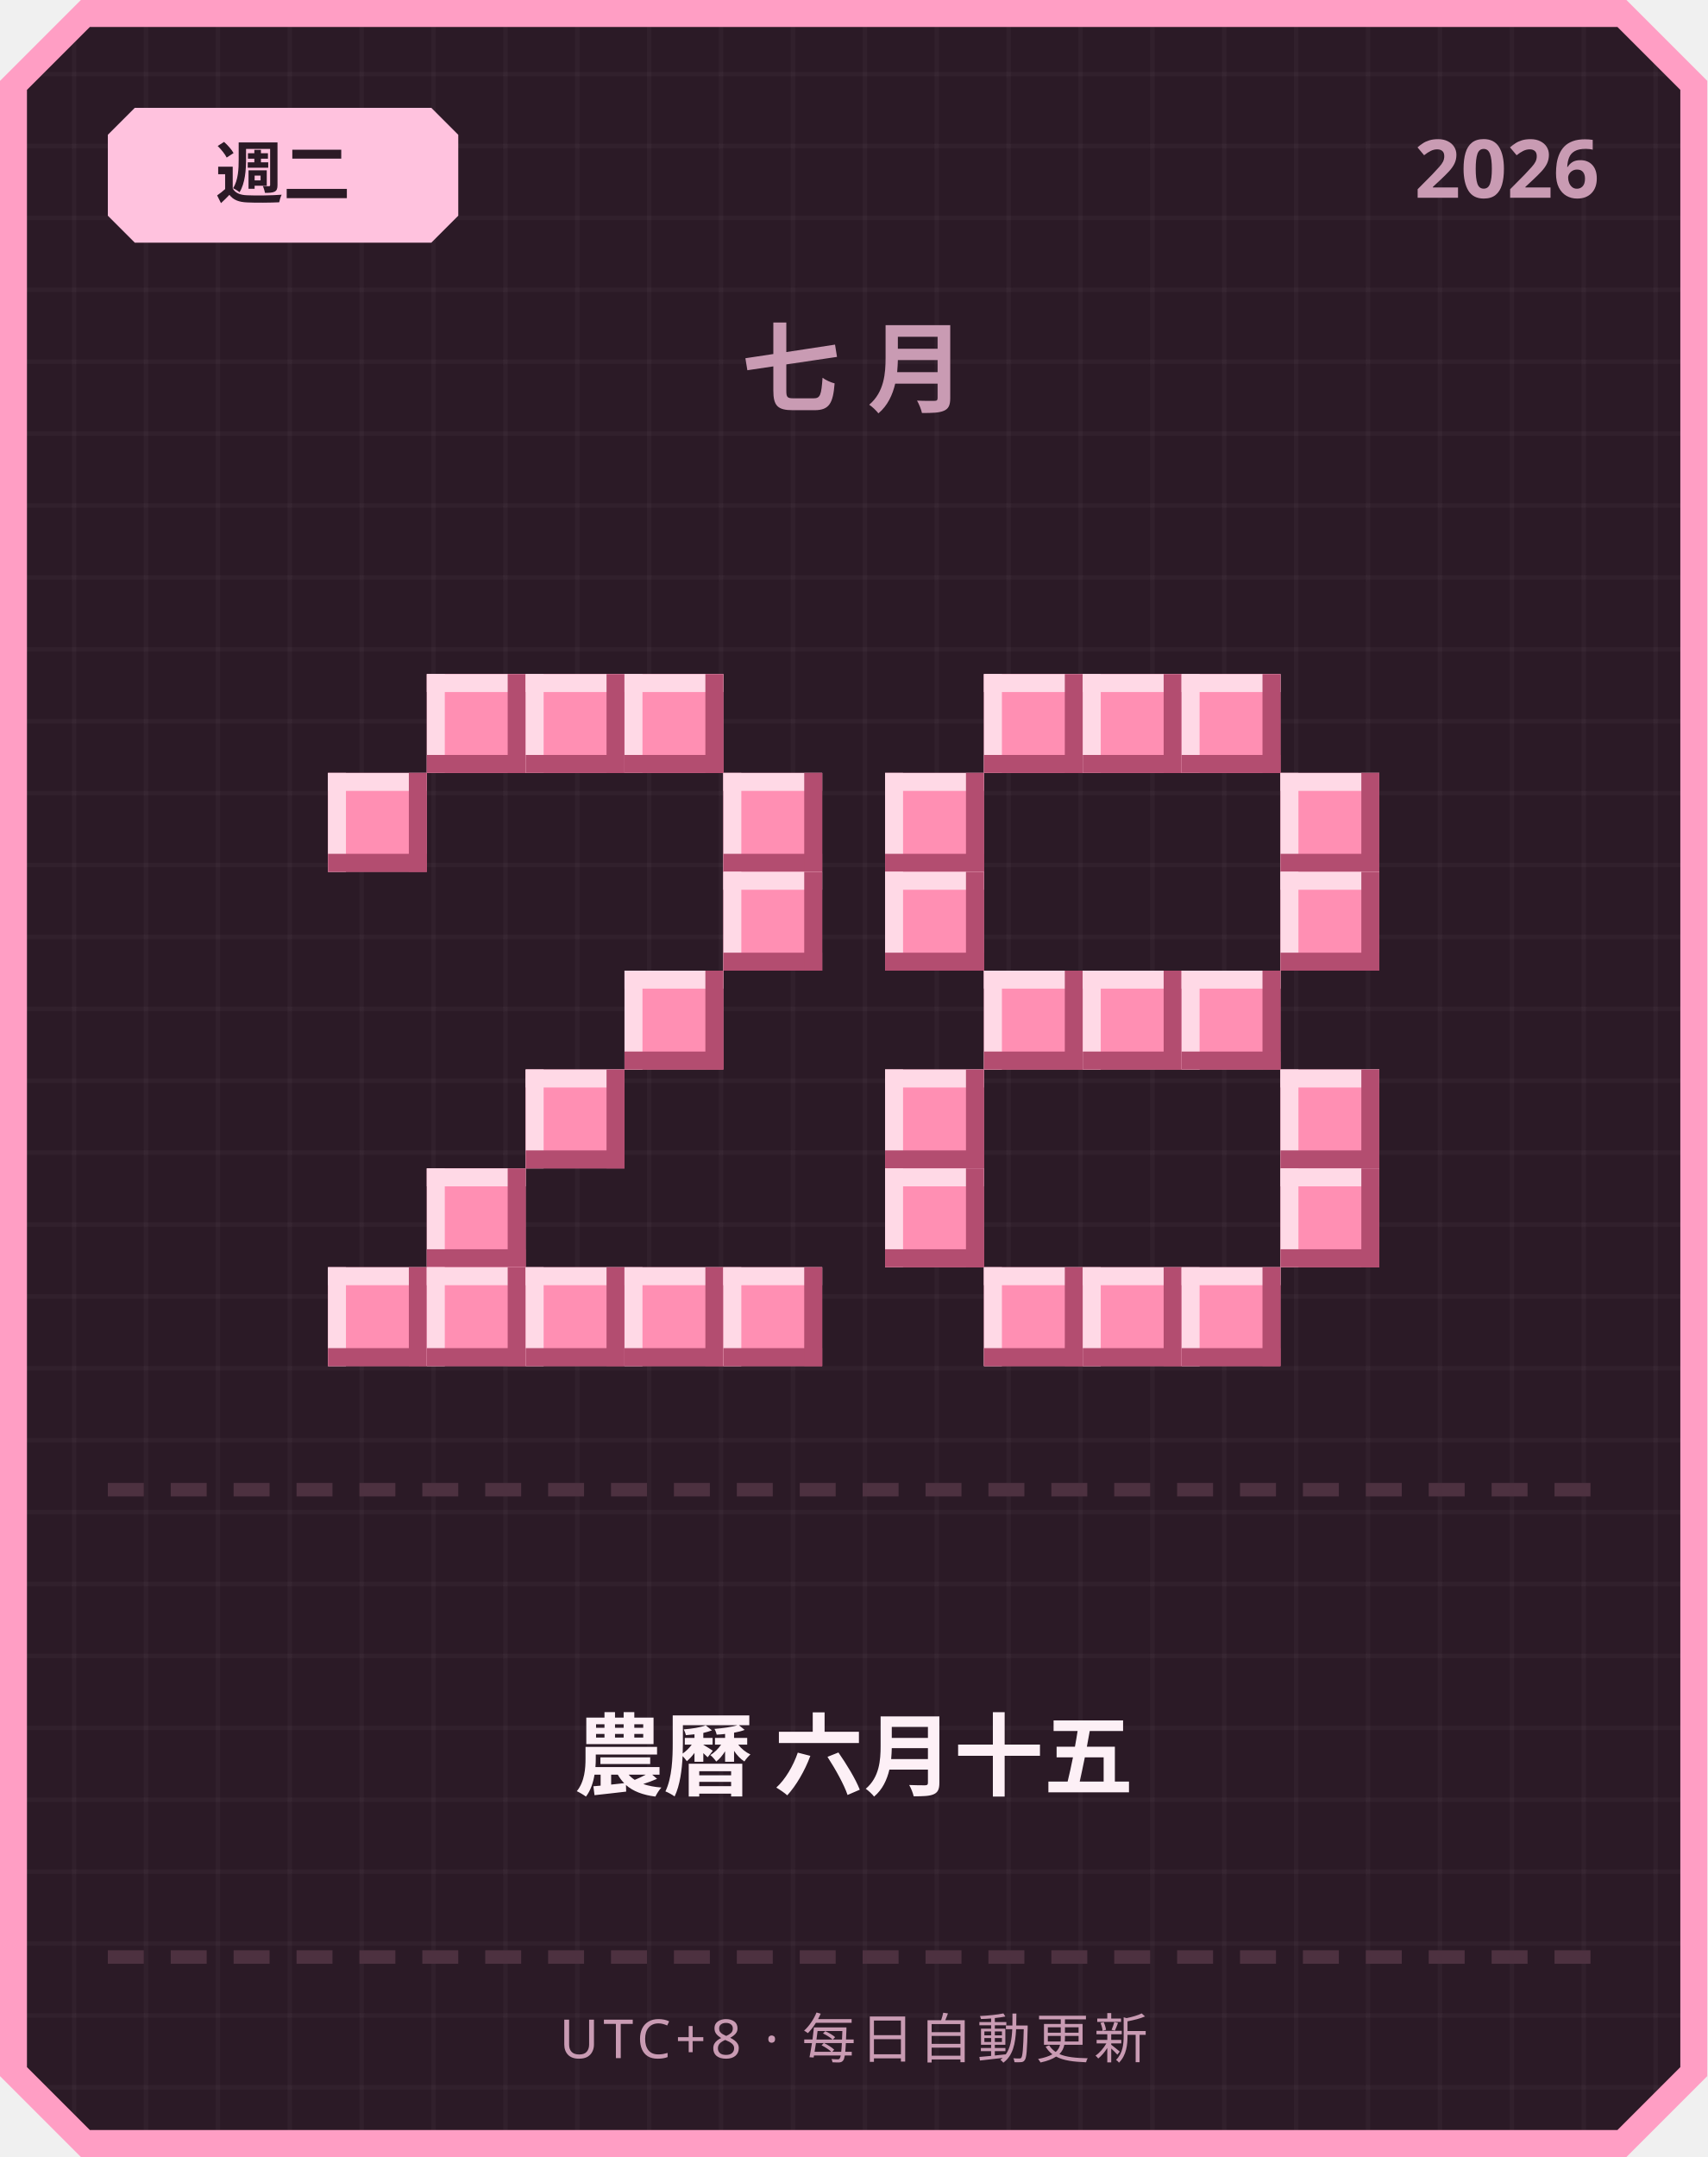
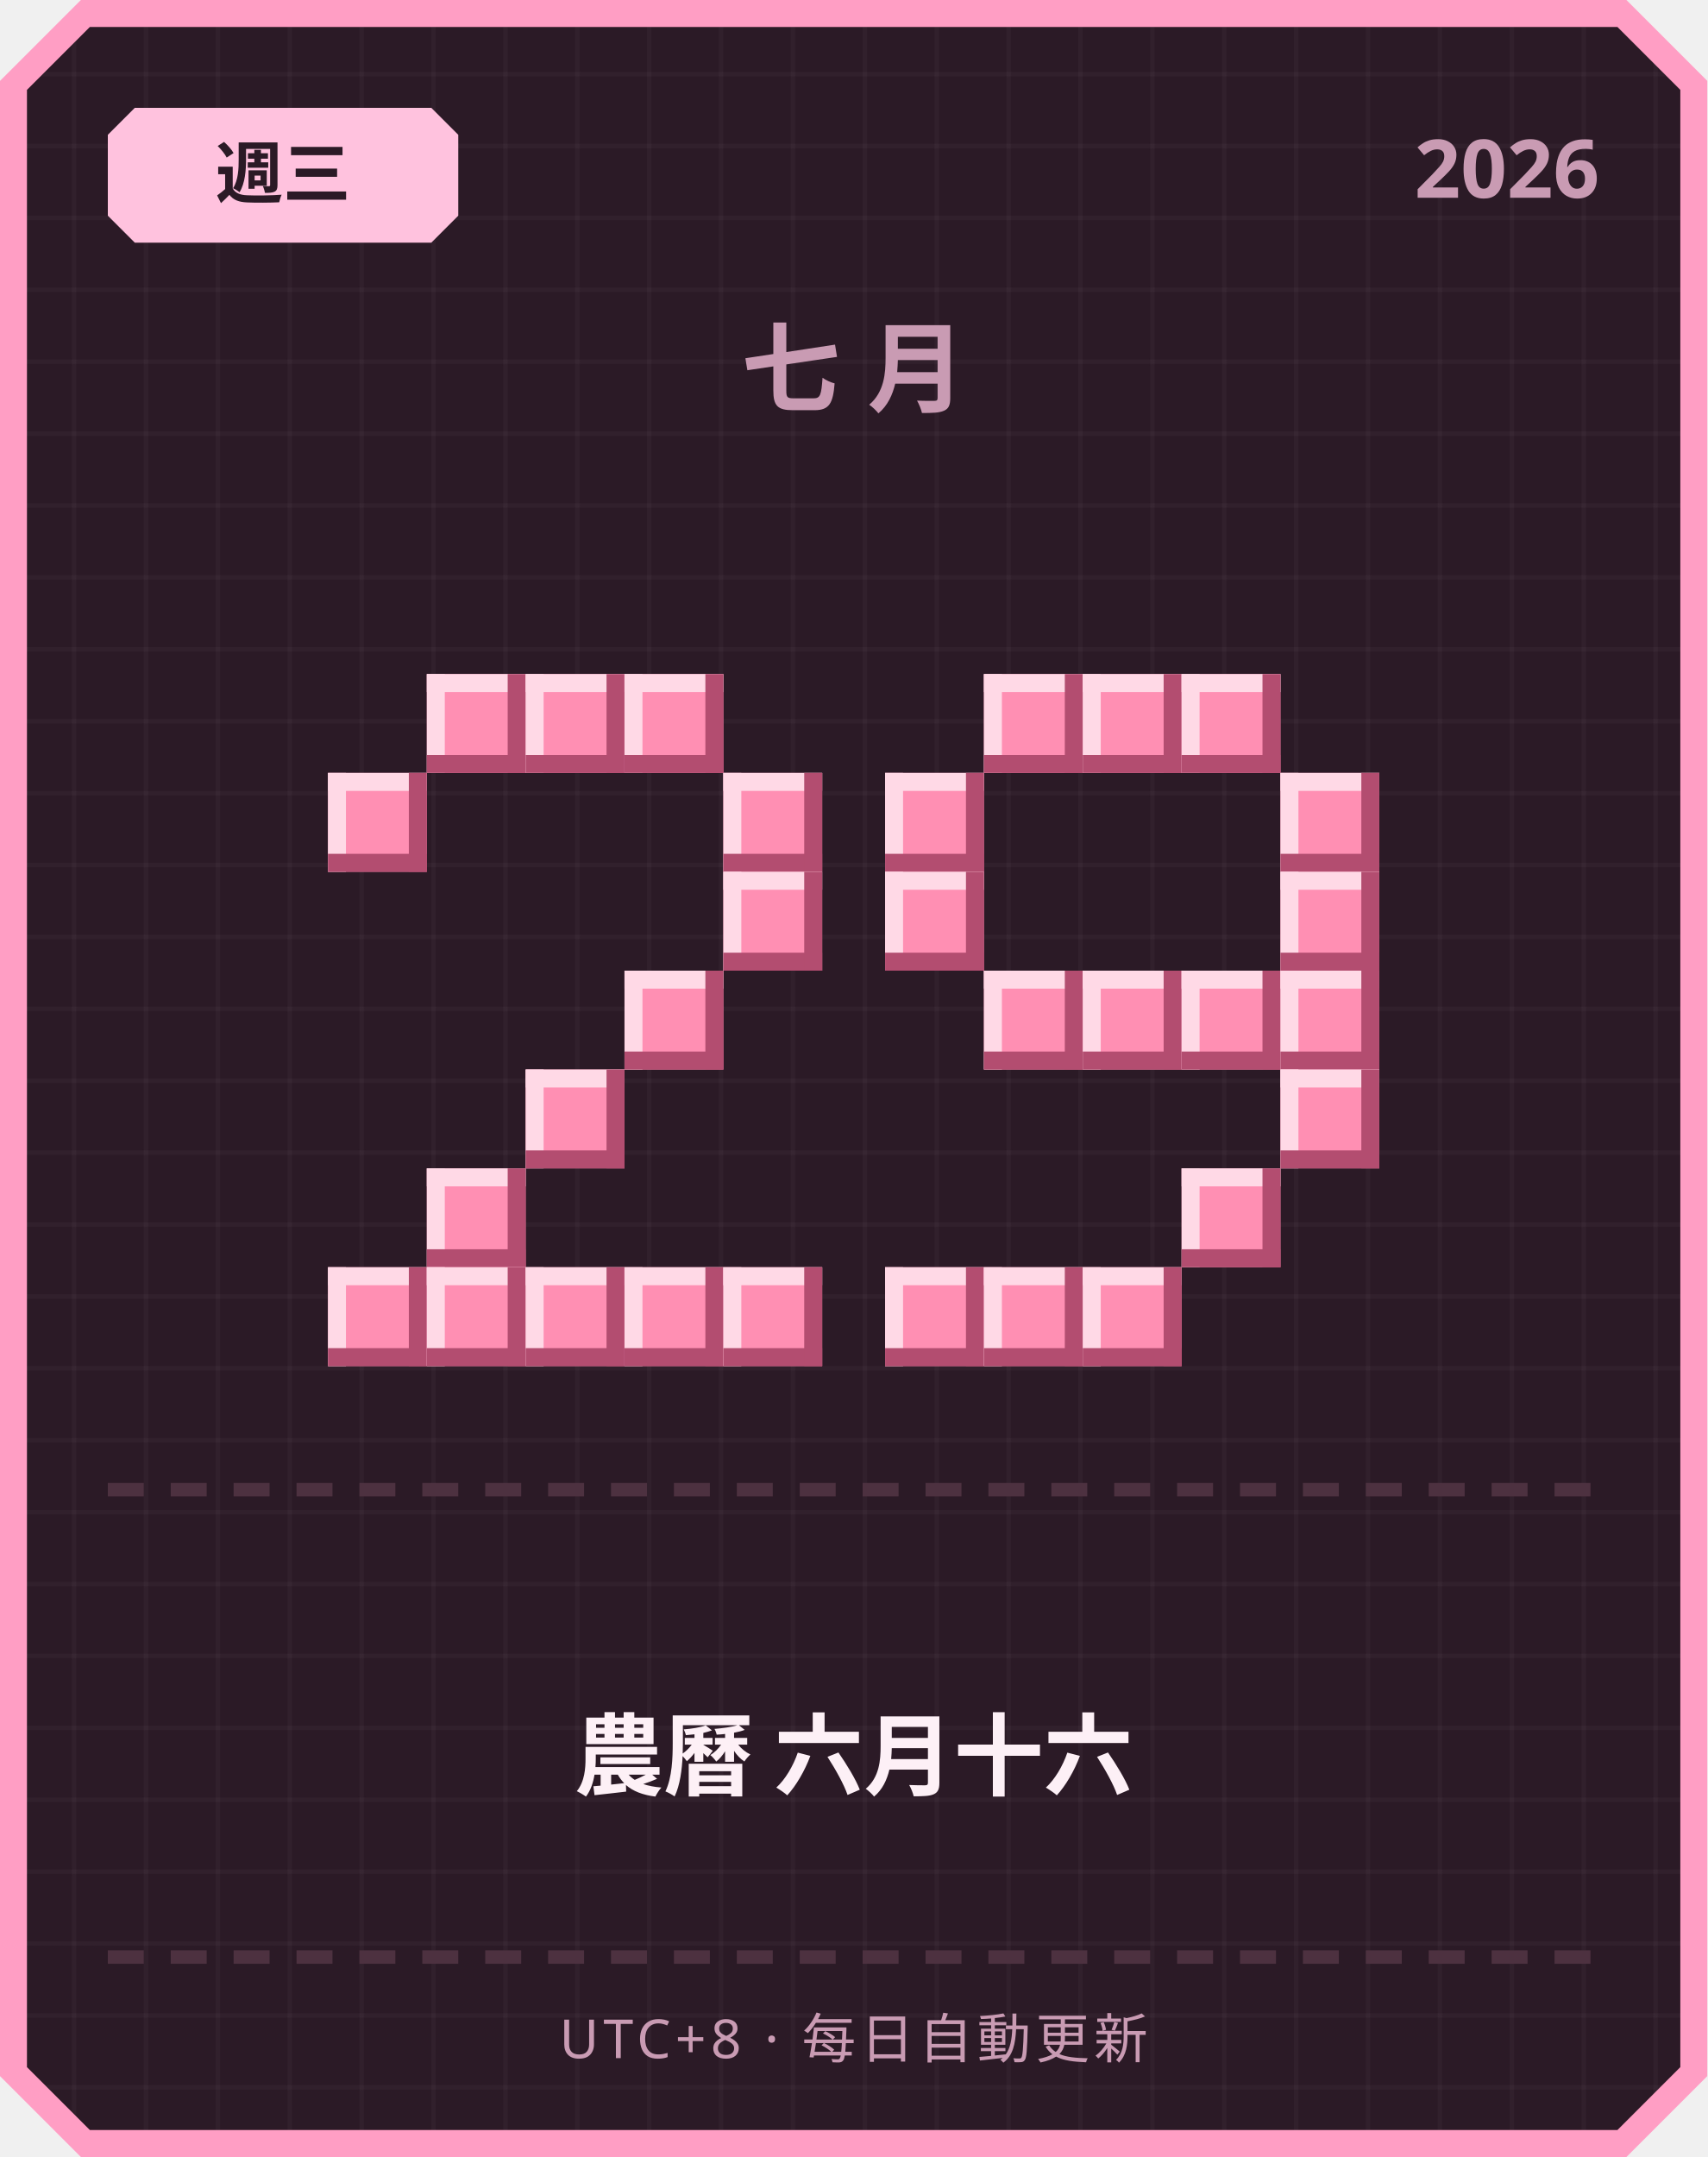
<svg xmlns="http://www.w3.org/2000/svg" width="380" height="480" viewBox="0 0 380 480">
  <defs>
    <pattern id="grid" width="16" height="16" patternUnits="userSpaceOnUse">
      <rect width="16" height="16" fill="#2b1a26" />
      <rect width="1" height="16" fill="#ffffff" opacity="0.03" />
      <rect width="16" height="1" fill="#ffffff" opacity="0.03" />
    </pattern>
  </defs>
  <path d="M 18,0 L 362,0 L 380,18 L 380,462 L 362,480 L 18,480 L 0,462 L 0,18 Z" fill="#ff9ec4" />
  <path d="M 20,6 L 360,6 L 374,20 L 374,460 L 360,474 L 20,474 L 6,460 L 6,20 Z" fill="url(#grid)" />
  <path d="M 30,24 L 96,24 L 102,30 L 102,48 L 96,54 L 30,54 L 24,48 L 24,30 Z" fill="#ffc2de" />
-   <text x="63" y="44" text-anchor="middle" font-family="'Segoe UI', sans-serif" font-size="15" font-weight="700" fill="#2b1a26">週二</text>
+   <text x="63" y="44" text-anchor="middle" font-family="'Segoe UI', sans-serif" font-size="15" font-weight="700" fill="#2b1a26">週三</text>
  <text x="356" y="44" text-anchor="end" font-family="'Segoe UI', sans-serif" font-size="18" font-weight="700" fill="#c99bb3">2026</text>
  <text x="190" y="90" text-anchor="middle" font-family="'Segoe UI', sans-serif" font-size="22" font-weight="700" letter-spacing="6" fill="#c99bb3">七月</text>
  <rect x="95" y="150" width="22" height="22" fill="#ff8fb3" />
  <rect x="95" y="150" width="22" height="4" fill="#ffd9e6" />
  <rect x="95" y="150" width="4" height="22" fill="#ffd9e6" />
  <rect x="95" y="168" width="22" height="4" fill="#b34d70" />
  <rect x="113" y="150" width="4" height="22" fill="#b34d70" />
  <rect x="117" y="150" width="22" height="22" fill="#ff8fb3" />
  <rect x="117" y="150" width="22" height="4" fill="#ffd9e6" />
  <rect x="117" y="150" width="4" height="22" fill="#ffd9e6" />
  <rect x="117" y="168" width="22" height="4" fill="#b34d70" />
  <rect x="135" y="150" width="4" height="22" fill="#b34d70" />
  <rect x="139" y="150" width="22" height="22" fill="#ff8fb3" />
  <rect x="139" y="150" width="22" height="4" fill="#ffd9e6" />
  <rect x="139" y="150" width="4" height="22" fill="#ffd9e6" />
  <rect x="139" y="168" width="22" height="4" fill="#b34d70" />
  <rect x="157" y="150" width="4" height="22" fill="#b34d70" />
  <rect x="73" y="172" width="22" height="22" fill="#ff8fb3" />
  <rect x="73" y="172" width="22" height="4" fill="#ffd9e6" />
  <rect x="73" y="172" width="4" height="22" fill="#ffd9e6" />
  <rect x="73" y="190" width="22" height="4" fill="#b34d70" />
  <rect x="91" y="172" width="4" height="22" fill="#b34d70" />
  <rect x="161" y="172" width="22" height="22" fill="#ff8fb3" />
  <rect x="161" y="172" width="22" height="4" fill="#ffd9e6" />
  <rect x="161" y="172" width="4" height="22" fill="#ffd9e6" />
  <rect x="161" y="190" width="22" height="4" fill="#b34d70" />
  <rect x="179" y="172" width="4" height="22" fill="#b34d70" />
  <rect x="161" y="194" width="22" height="22" fill="#ff8fb3" />
  <rect x="161" y="194" width="22" height="4" fill="#ffd9e6" />
  <rect x="161" y="194" width="4" height="22" fill="#ffd9e6" />
  <rect x="161" y="212" width="22" height="4" fill="#b34d70" />
  <rect x="179" y="194" width="4" height="22" fill="#b34d70" />
  <rect x="139" y="216" width="22" height="22" fill="#ff8fb3" />
  <rect x="139" y="216" width="22" height="4" fill="#ffd9e6" />
  <rect x="139" y="216" width="4" height="22" fill="#ffd9e6" />
  <rect x="139" y="234" width="22" height="4" fill="#b34d70" />
  <rect x="157" y="216" width="4" height="22" fill="#b34d70" />
  <rect x="117" y="238" width="22" height="22" fill="#ff8fb3" />
  <rect x="117" y="238" width="22" height="4" fill="#ffd9e6" />
  <rect x="117" y="238" width="4" height="22" fill="#ffd9e6" />
  <rect x="117" y="256" width="22" height="4" fill="#b34d70" />
  <rect x="135" y="238" width="4" height="22" fill="#b34d70" />
  <rect x="95" y="260" width="22" height="22" fill="#ff8fb3" />
  <rect x="95" y="260" width="22" height="4" fill="#ffd9e6" />
  <rect x="95" y="260" width="4" height="22" fill="#ffd9e6" />
  <rect x="95" y="278" width="22" height="4" fill="#b34d70" />
  <rect x="113" y="260" width="4" height="22" fill="#b34d70" />
  <rect x="73" y="282" width="22" height="22" fill="#ff8fb3" />
  <rect x="73" y="282" width="22" height="4" fill="#ffd9e6" />
  <rect x="73" y="282" width="4" height="22" fill="#ffd9e6" />
  <rect x="73" y="300" width="22" height="4" fill="#b34d70" />
  <rect x="91" y="282" width="4" height="22" fill="#b34d70" />
  <rect x="95" y="282" width="22" height="22" fill="#ff8fb3" />
  <rect x="95" y="282" width="22" height="4" fill="#ffd9e6" />
  <rect x="95" y="282" width="4" height="22" fill="#ffd9e6" />
  <rect x="95" y="300" width="22" height="4" fill="#b34d70" />
  <rect x="113" y="282" width="4" height="22" fill="#b34d70" />
  <rect x="117" y="282" width="22" height="22" fill="#ff8fb3" />
  <rect x="117" y="282" width="22" height="4" fill="#ffd9e6" />
  <rect x="117" y="282" width="4" height="22" fill="#ffd9e6" />
  <rect x="117" y="300" width="22" height="4" fill="#b34d70" />
  <rect x="135" y="282" width="4" height="22" fill="#b34d70" />
  <rect x="139" y="282" width="22" height="22" fill="#ff8fb3" />
  <rect x="139" y="282" width="22" height="4" fill="#ffd9e6" />
  <rect x="139" y="282" width="4" height="22" fill="#ffd9e6" />
  <rect x="139" y="300" width="22" height="4" fill="#b34d70" />
  <rect x="157" y="282" width="4" height="22" fill="#b34d70" />
  <rect x="161" y="282" width="22" height="22" fill="#ff8fb3" />
  <rect x="161" y="282" width="22" height="4" fill="#ffd9e6" />
  <rect x="161" y="282" width="4" height="22" fill="#ffd9e6" />
  <rect x="161" y="300" width="22" height="4" fill="#b34d70" />
  <rect x="179" y="282" width="4" height="22" fill="#b34d70" />
  <rect x="219" y="150" width="22" height="22" fill="#ff8fb3" />
  <rect x="219" y="150" width="22" height="4" fill="#ffd9e6" />
  <rect x="219" y="150" width="4" height="22" fill="#ffd9e6" />
  <rect x="219" y="168" width="22" height="4" fill="#b34d70" />
  <rect x="237" y="150" width="4" height="22" fill="#b34d70" />
  <rect x="241" y="150" width="22" height="22" fill="#ff8fb3" />
  <rect x="241" y="150" width="22" height="4" fill="#ffd9e6" />
  <rect x="241" y="150" width="4" height="22" fill="#ffd9e6" />
  <rect x="241" y="168" width="22" height="4" fill="#b34d70" />
  <rect x="259" y="150" width="4" height="22" fill="#b34d70" />
  <rect x="263" y="150" width="22" height="22" fill="#ff8fb3" />
  <rect x="263" y="150" width="22" height="4" fill="#ffd9e6" />
  <rect x="263" y="150" width="4" height="22" fill="#ffd9e6" />
  <rect x="263" y="168" width="22" height="4" fill="#b34d70" />
  <rect x="281" y="150" width="4" height="22" fill="#b34d70" />
  <rect x="197" y="172" width="22" height="22" fill="#ff8fb3" />
  <rect x="197" y="172" width="22" height="4" fill="#ffd9e6" />
  <rect x="197" y="172" width="4" height="22" fill="#ffd9e6" />
  <rect x="197" y="190" width="22" height="4" fill="#b34d70" />
  <rect x="215" y="172" width="4" height="22" fill="#b34d70" />
  <rect x="285" y="172" width="22" height="22" fill="#ff8fb3" />
  <rect x="285" y="172" width="22" height="4" fill="#ffd9e6" />
  <rect x="285" y="172" width="4" height="22" fill="#ffd9e6" />
  <rect x="285" y="190" width="22" height="4" fill="#b34d70" />
  <rect x="303" y="172" width="4" height="22" fill="#b34d70" />
  <rect x="197" y="194" width="22" height="22" fill="#ff8fb3" />
  <rect x="197" y="194" width="22" height="4" fill="#ffd9e6" />
  <rect x="197" y="194" width="4" height="22" fill="#ffd9e6" />
  <rect x="197" y="212" width="22" height="4" fill="#b34d70" />
  <rect x="215" y="194" width="4" height="22" fill="#b34d70" />
  <rect x="285" y="194" width="22" height="22" fill="#ff8fb3" />
  <rect x="285" y="194" width="22" height="4" fill="#ffd9e6" />
  <rect x="285" y="194" width="4" height="22" fill="#ffd9e6" />
  <rect x="285" y="212" width="22" height="4" fill="#b34d70" />
  <rect x="303" y="194" width="4" height="22" fill="#b34d70" />
  <rect x="219" y="216" width="22" height="22" fill="#ff8fb3" />
  <rect x="219" y="216" width="22" height="4" fill="#ffd9e6" />
  <rect x="219" y="216" width="4" height="22" fill="#ffd9e6" />
  <rect x="219" y="234" width="22" height="4" fill="#b34d70" />
  <rect x="237" y="216" width="4" height="22" fill="#b34d70" />
  <rect x="241" y="216" width="22" height="22" fill="#ff8fb3" />
  <rect x="241" y="216" width="22" height="4" fill="#ffd9e6" />
  <rect x="241" y="216" width="4" height="22" fill="#ffd9e6" />
  <rect x="241" y="234" width="22" height="4" fill="#b34d70" />
  <rect x="259" y="216" width="4" height="22" fill="#b34d70" />
  <rect x="263" y="216" width="22" height="22" fill="#ff8fb3" />
  <rect x="263" y="216" width="22" height="4" fill="#ffd9e6" />
  <rect x="263" y="216" width="4" height="22" fill="#ffd9e6" />
  <rect x="263" y="234" width="22" height="4" fill="#b34d70" />
  <rect x="281" y="216" width="4" height="22" fill="#b34d70" />
-   <rect x="197" y="238" width="22" height="22" fill="#ff8fb3" />
-   <rect x="197" y="238" width="22" height="4" fill="#ffd9e6" />
-   <rect x="197" y="238" width="4" height="22" fill="#ffd9e6" />
-   <rect x="197" y="256" width="22" height="4" fill="#b34d70" />
-   <rect x="215" y="238" width="4" height="22" fill="#b34d70" />
+   <rect x="285" y="216" width="22" height="22" fill="#ff8fb3" />
+   <rect x="285" y="216" width="22" height="4" fill="#ffd9e6" />
+   <rect x="285" y="216" width="4" height="22" fill="#ffd9e6" />
+   <rect x="285" y="234" width="22" height="4" fill="#b34d70" />
+   <rect x="303" y="216" width="4" height="22" fill="#b34d70" />
  <rect x="285" y="238" width="22" height="22" fill="#ff8fb3" />
  <rect x="285" y="238" width="22" height="4" fill="#ffd9e6" />
  <rect x="285" y="238" width="4" height="22" fill="#ffd9e6" />
  <rect x="285" y="256" width="22" height="4" fill="#b34d70" />
  <rect x="303" y="238" width="4" height="22" fill="#b34d70" />
-   <rect x="197" y="260" width="22" height="22" fill="#ff8fb3" />
-   <rect x="197" y="260" width="22" height="4" fill="#ffd9e6" />
-   <rect x="197" y="260" width="4" height="22" fill="#ffd9e6" />
-   <rect x="197" y="278" width="22" height="4" fill="#b34d70" />
-   <rect x="215" y="260" width="4" height="22" fill="#b34d70" />
-   <rect x="285" y="260" width="22" height="22" fill="#ff8fb3" />
-   <rect x="285" y="260" width="22" height="4" fill="#ffd9e6" />
-   <rect x="285" y="260" width="4" height="22" fill="#ffd9e6" />
-   <rect x="285" y="278" width="22" height="4" fill="#b34d70" />
-   <rect x="303" y="260" width="4" height="22" fill="#b34d70" />
+   <rect x="263" y="260" width="22" height="22" fill="#ff8fb3" />
+   <rect x="263" y="260" width="22" height="4" fill="#ffd9e6" />
+   <rect x="263" y="260" width="4" height="22" fill="#ffd9e6" />
+   <rect x="263" y="278" width="22" height="4" fill="#b34d70" />
+   <rect x="281" y="260" width="4" height="22" fill="#b34d70" />
+   <rect x="197" y="282" width="22" height="22" fill="#ff8fb3" />
+   <rect x="197" y="282" width="22" height="4" fill="#ffd9e6" />
+   <rect x="197" y="282" width="4" height="22" fill="#ffd9e6" />
+   <rect x="197" y="300" width="22" height="4" fill="#b34d70" />
+   <rect x="215" y="282" width="4" height="22" fill="#b34d70" />
  <rect x="219" y="282" width="22" height="22" fill="#ff8fb3" />
  <rect x="219" y="282" width="22" height="4" fill="#ffd9e6" />
  <rect x="219" y="282" width="4" height="22" fill="#ffd9e6" />
  <rect x="219" y="300" width="22" height="4" fill="#b34d70" />
  <rect x="237" y="282" width="4" height="22" fill="#b34d70" />
  <rect x="241" y="282" width="22" height="22" fill="#ff8fb3" />
  <rect x="241" y="282" width="22" height="4" fill="#ffd9e6" />
  <rect x="241" y="282" width="4" height="22" fill="#ffd9e6" />
  <rect x="241" y="300" width="22" height="4" fill="#b34d70" />
  <rect x="259" y="282" width="4" height="22" fill="#b34d70" />
-   <rect x="263" y="282" width="22" height="22" fill="#ff8fb3" />
-   <rect x="263" y="282" width="22" height="4" fill="#ffd9e6" />
-   <rect x="263" y="282" width="4" height="22" fill="#ffd9e6" />
-   <rect x="263" y="300" width="22" height="4" fill="#b34d70" />
-   <rect x="281" y="282" width="4" height="22" fill="#b34d70" />
  <rect x="24" y="330" width="8" height="3" fill="#4d3140" />
  <rect x="38" y="330" width="8" height="3" fill="#4d3140" />
  <rect x="52" y="330" width="8" height="3" fill="#4d3140" />
  <rect x="66" y="330" width="8" height="3" fill="#4d3140" />
  <rect x="80" y="330" width="8" height="3" fill="#4d3140" />
  <rect x="94" y="330" width="8" height="3" fill="#4d3140" />
  <rect x="108" y="330" width="8" height="3" fill="#4d3140" />
  <rect x="122" y="330" width="8" height="3" fill="#4d3140" />
  <rect x="136" y="330" width="8" height="3" fill="#4d3140" />
  <rect x="150" y="330" width="8" height="3" fill="#4d3140" />
  <rect x="164" y="330" width="8" height="3" fill="#4d3140" />
  <rect x="178" y="330" width="8" height="3" fill="#4d3140" />
  <rect x="192" y="330" width="8" height="3" fill="#4d3140" />
  <rect x="206" y="330" width="8" height="3" fill="#4d3140" />
  <rect x="220" y="330" width="8" height="3" fill="#4d3140" />
  <rect x="234" y="330" width="8" height="3" fill="#4d3140" />
  <rect x="248" y="330" width="8" height="3" fill="#4d3140" />
  <rect x="262" y="330" width="8" height="3" fill="#4d3140" />
  <rect x="276" y="330" width="8" height="3" fill="#4d3140" />
  <rect x="290" y="330" width="8" height="3" fill="#4d3140" />
  <rect x="304" y="330" width="8" height="3" fill="#4d3140" />
  <rect x="318" y="330" width="8" height="3" fill="#4d3140" />
  <rect x="332" y="330" width="8" height="3" fill="#4d3140" />
  <rect x="346" y="330" width="8" height="3" fill="#4d3140" />
-   <text x="190" y="398" text-anchor="middle" font-family="'Segoe UI', 'Microsoft JhengHei', sans-serif" font-size="20" font-weight="700" fill="#fdf0f6">農曆 六月十五</text>
+   <text x="190" y="398" text-anchor="middle" font-family="'Segoe UI', 'Microsoft JhengHei', sans-serif" font-size="20" font-weight="700" fill="#fdf0f6">農曆 六月十六</text>
  <rect x="24" y="434" width="8" height="3" fill="#4d3140" />
  <rect x="38" y="434" width="8" height="3" fill="#4d3140" />
  <rect x="52" y="434" width="8" height="3" fill="#4d3140" />
  <rect x="66" y="434" width="8" height="3" fill="#4d3140" />
  <rect x="80" y="434" width="8" height="3" fill="#4d3140" />
  <rect x="94" y="434" width="8" height="3" fill="#4d3140" />
  <rect x="108" y="434" width="8" height="3" fill="#4d3140" />
  <rect x="122" y="434" width="8" height="3" fill="#4d3140" />
  <rect x="136" y="434" width="8" height="3" fill="#4d3140" />
  <rect x="150" y="434" width="8" height="3" fill="#4d3140" />
  <rect x="164" y="434" width="8" height="3" fill="#4d3140" />
  <rect x="178" y="434" width="8" height="3" fill="#4d3140" />
  <rect x="192" y="434" width="8" height="3" fill="#4d3140" />
  <rect x="206" y="434" width="8" height="3" fill="#4d3140" />
  <rect x="220" y="434" width="8" height="3" fill="#4d3140" />
  <rect x="234" y="434" width="8" height="3" fill="#4d3140" />
  <rect x="248" y="434" width="8" height="3" fill="#4d3140" />
  <rect x="262" y="434" width="8" height="3" fill="#4d3140" />
  <rect x="276" y="434" width="8" height="3" fill="#4d3140" />
  <rect x="290" y="434" width="8" height="3" fill="#4d3140" />
  <rect x="304" y="434" width="8" height="3" fill="#4d3140" />
  <rect x="318" y="434" width="8" height="3" fill="#4d3140" />
  <rect x="332" y="434" width="8" height="3" fill="#4d3140" />
  <rect x="346" y="434" width="8" height="3" fill="#4d3140" />
  <text x="190" y="458" text-anchor="middle" font-family="'Segoe UI', sans-serif" font-size="12" letter-spacing="1" fill="#c99bb3">UTC+8 · 每日自動更新</text>
</svg>
